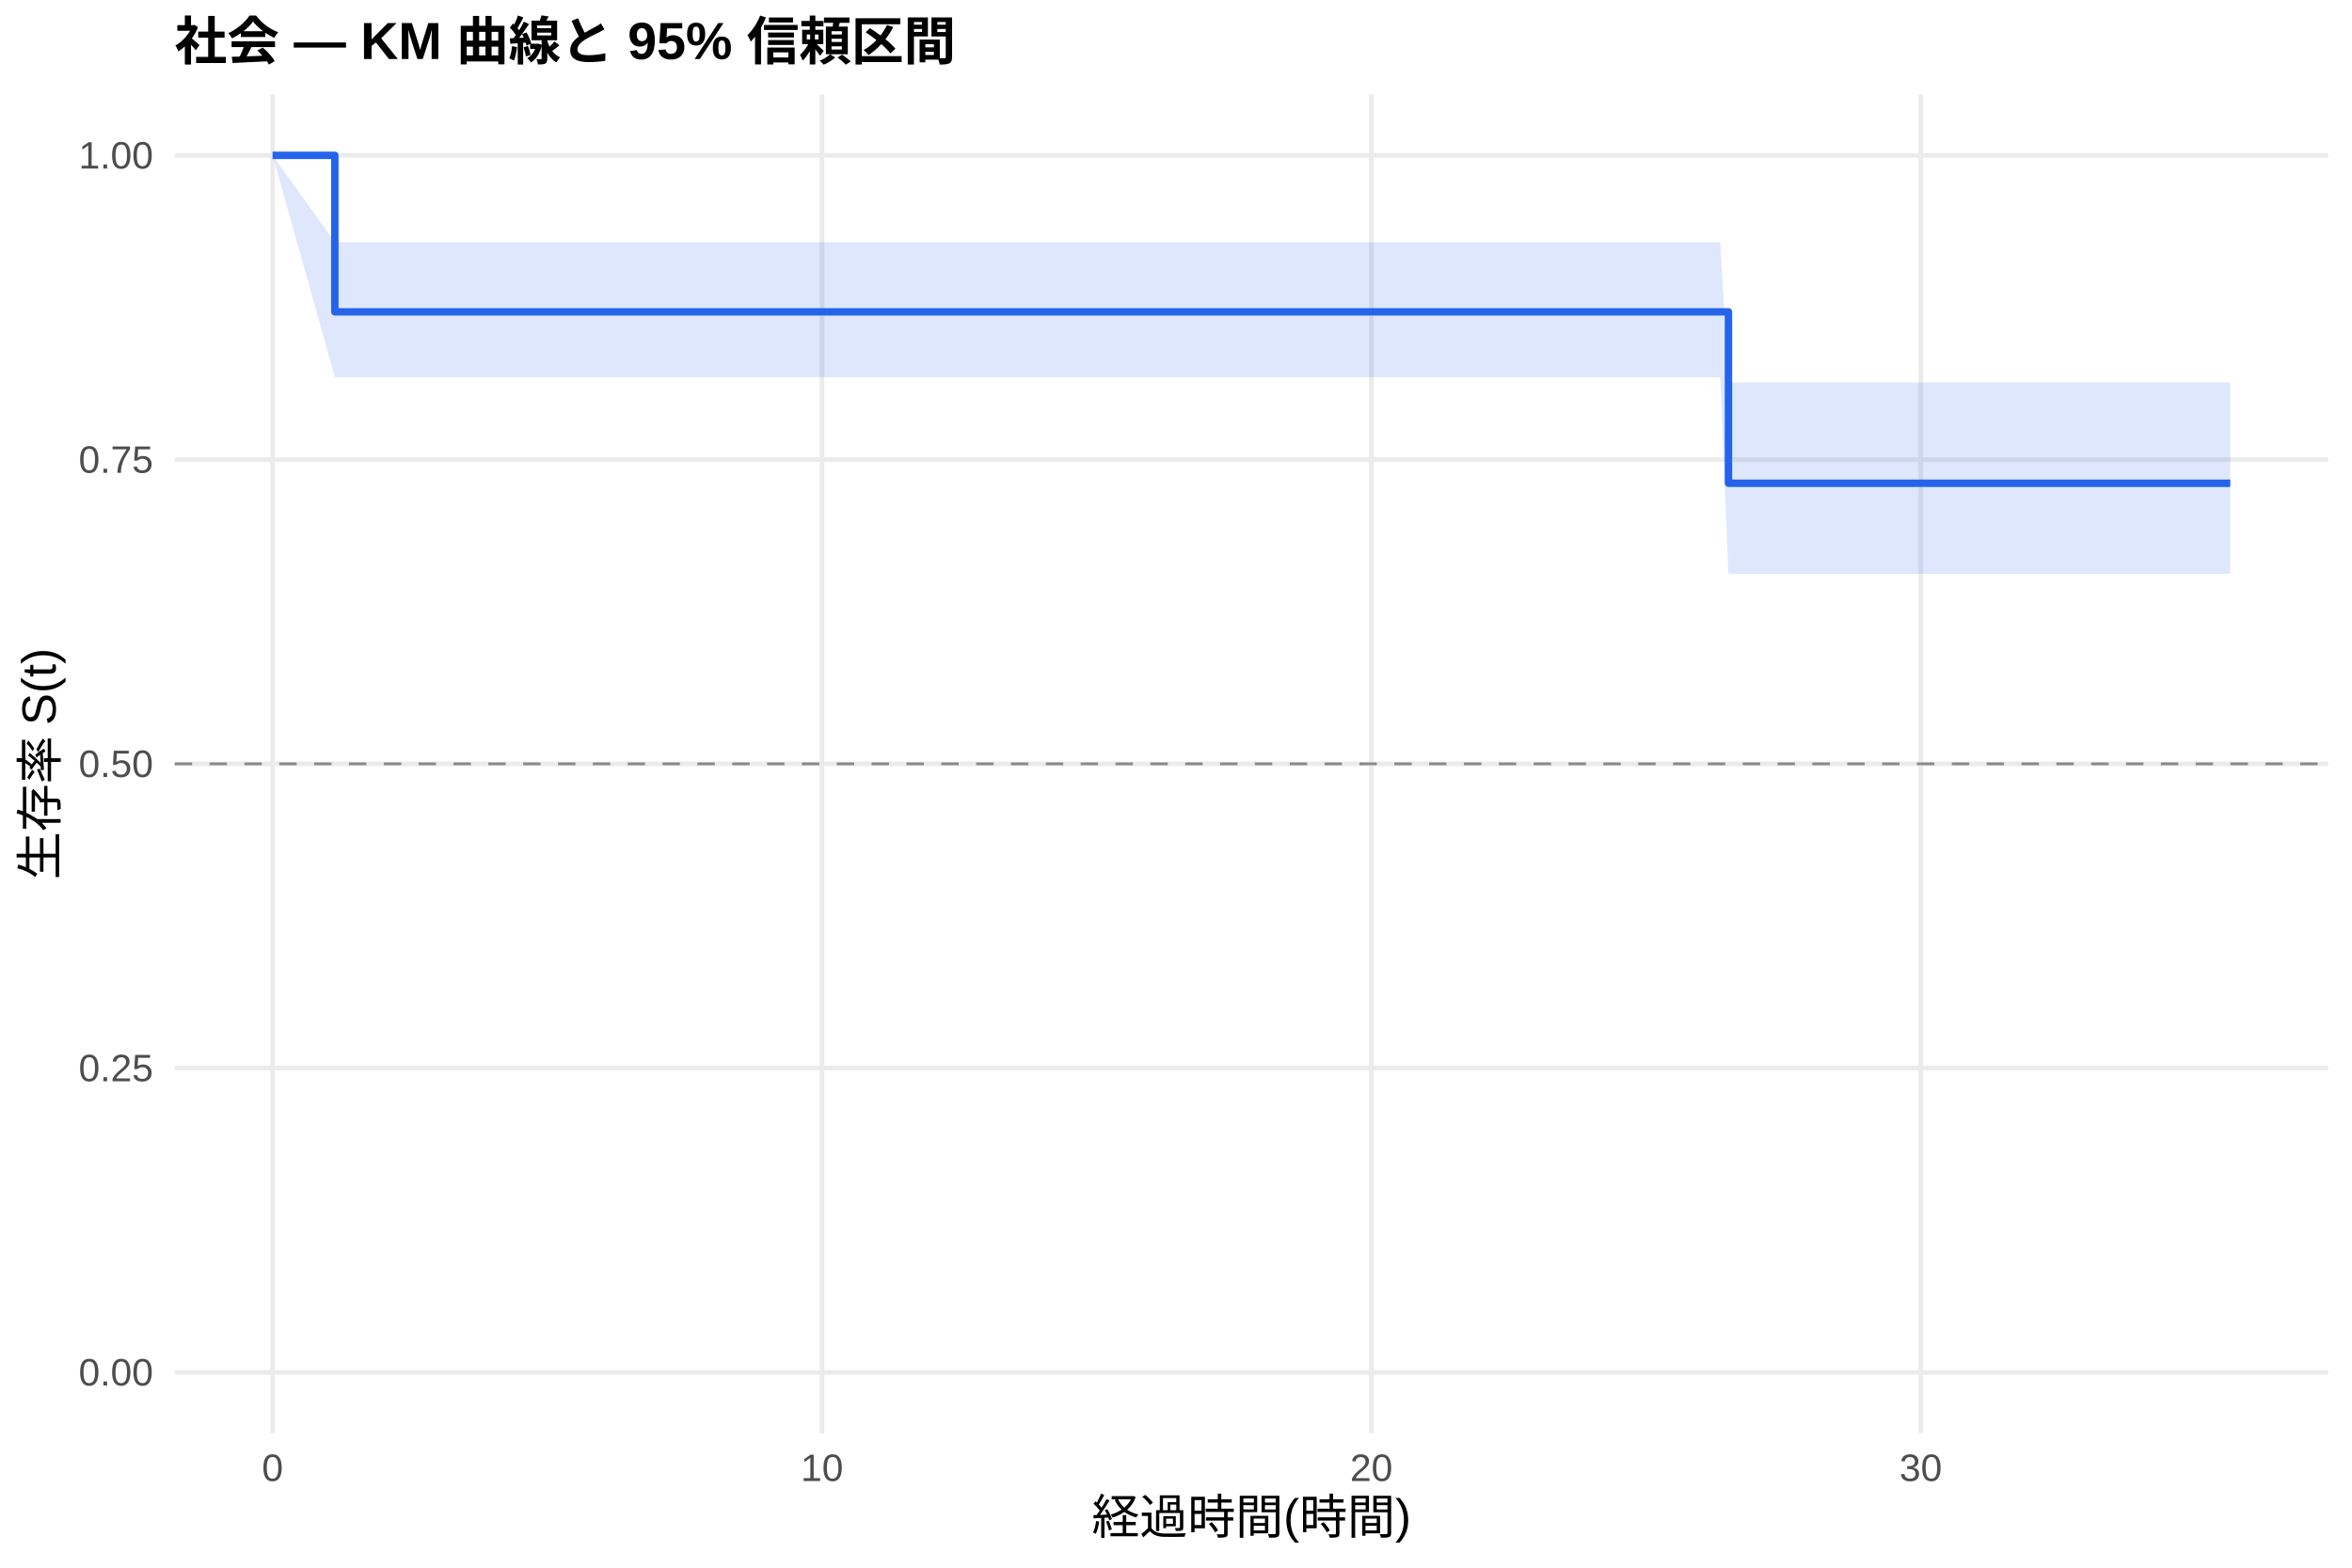
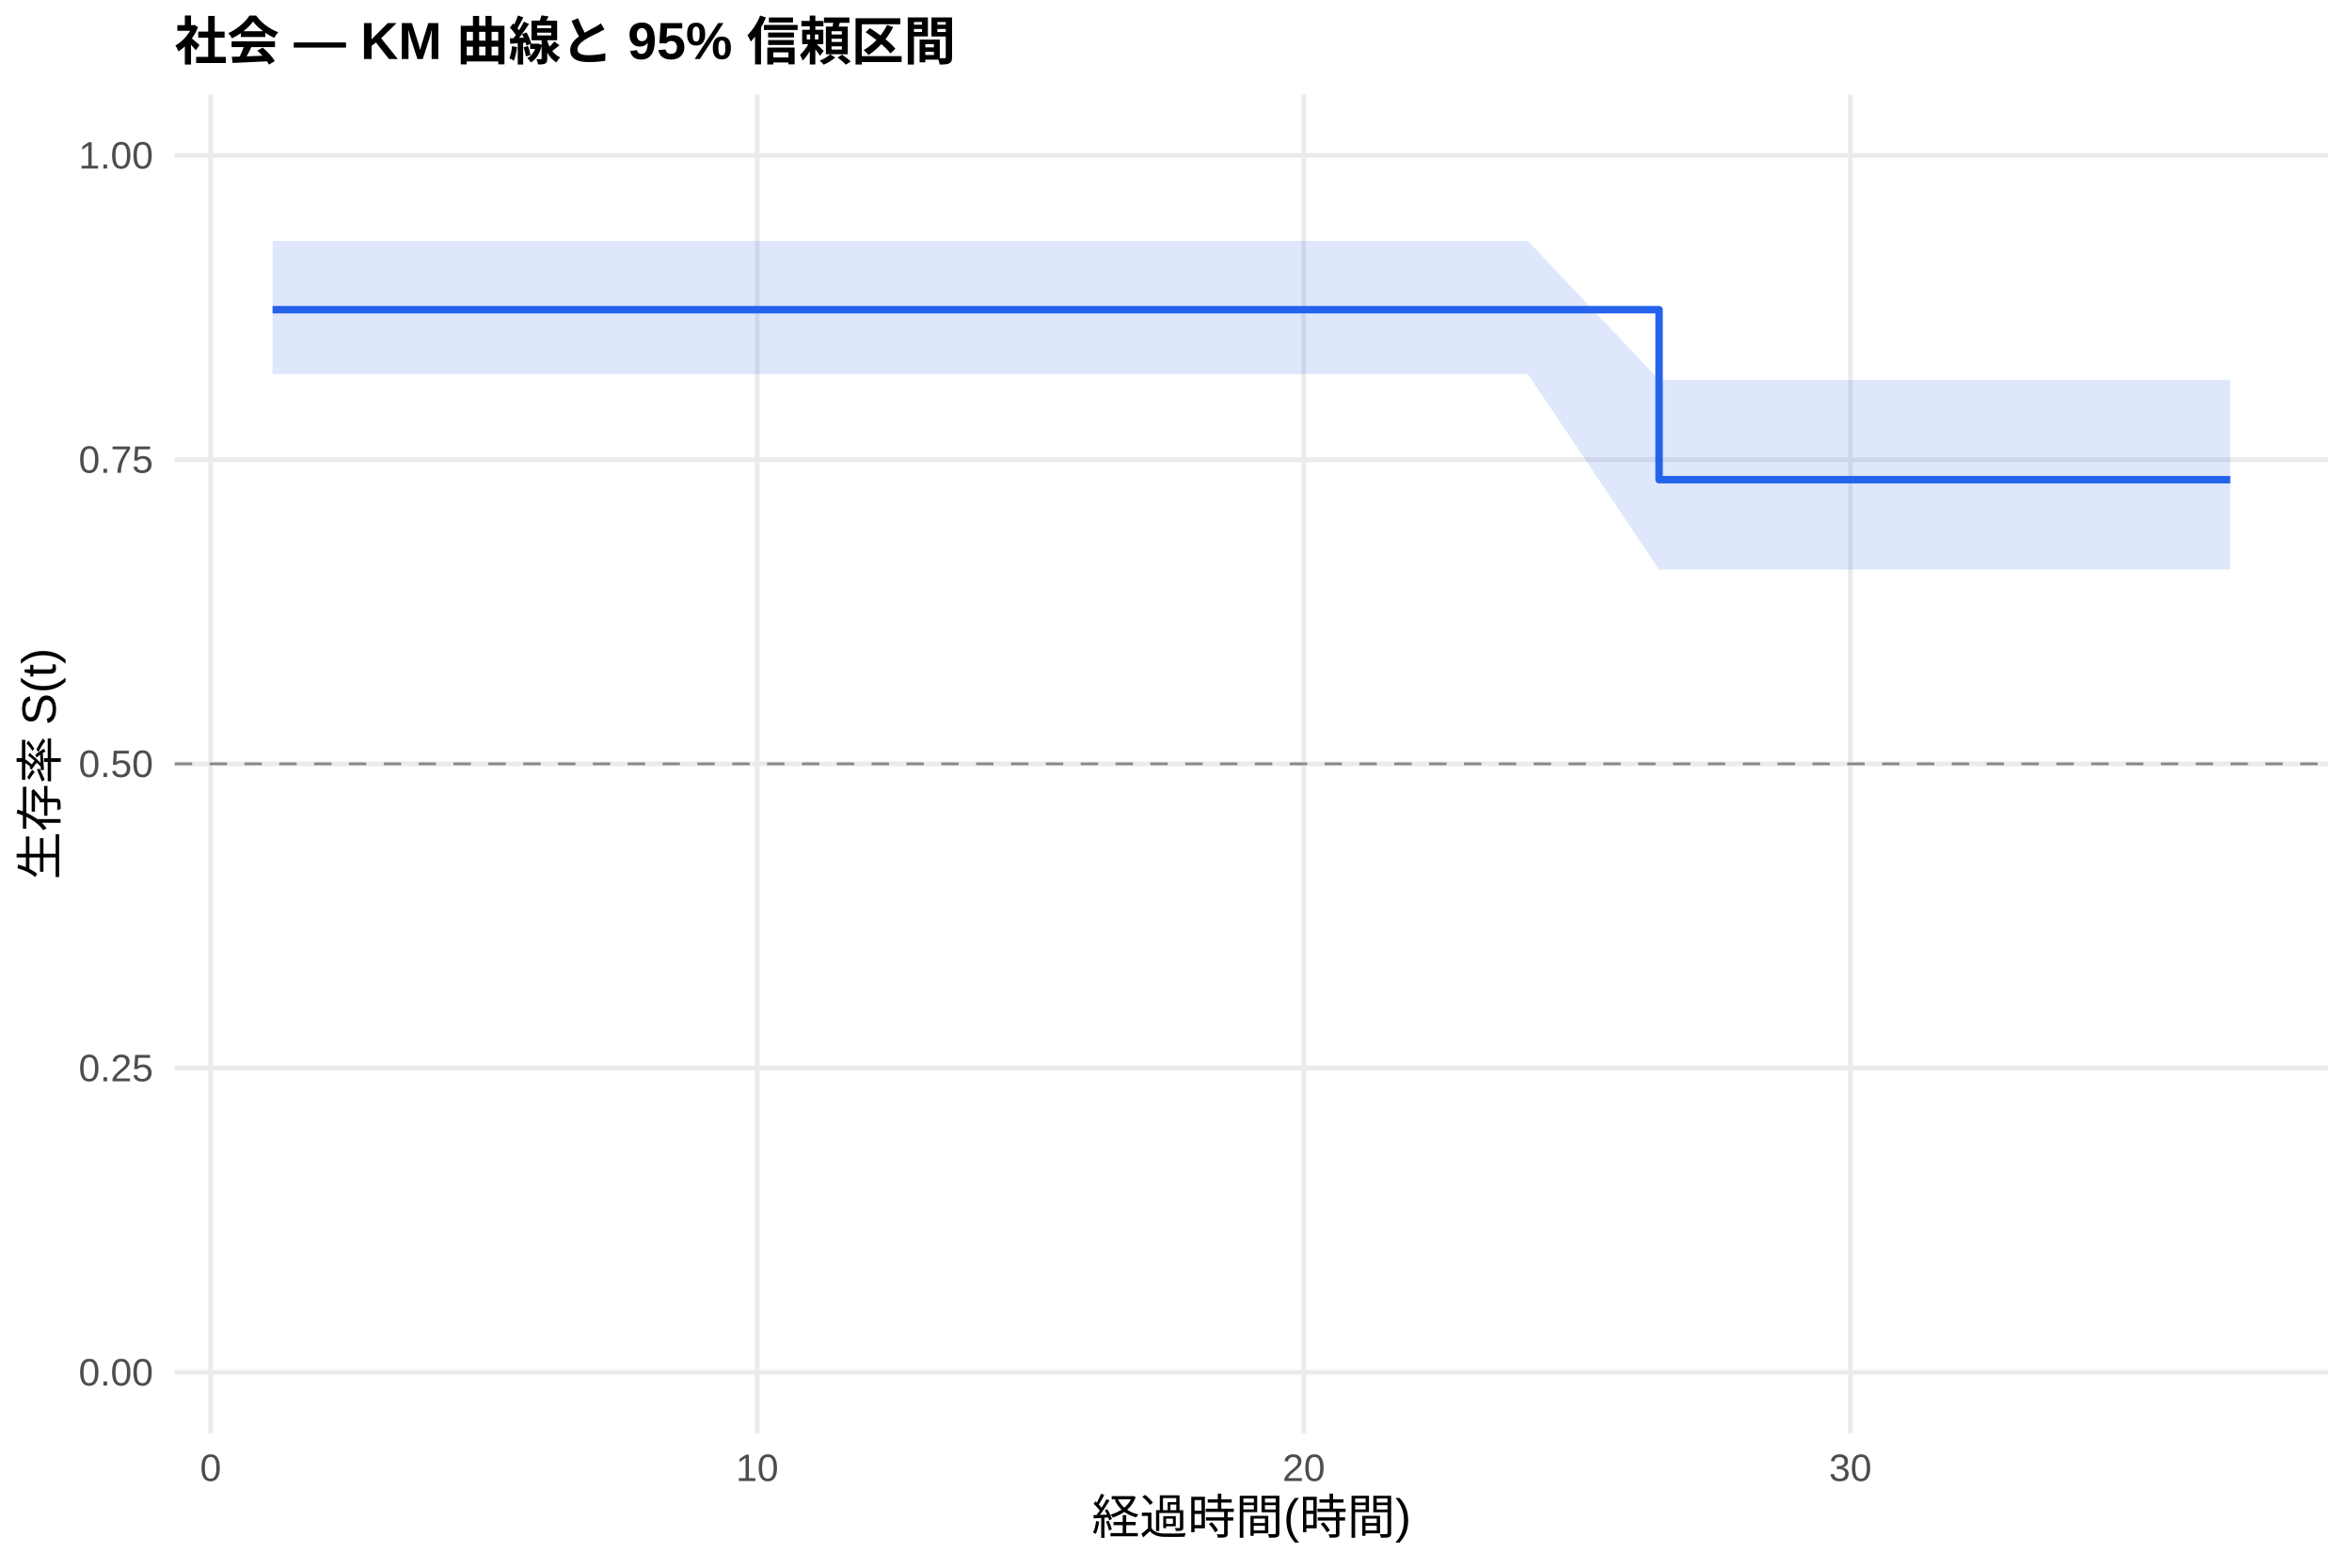
<svg xmlns="http://www.w3.org/2000/svg" width="540.00pt" height="360.00pt" viewBox="0 0 540.00 360.00">
  <g class="svglite">
    <defs>
      <style type="text/css">
    .svglite line, .svglite polyline, .svglite polygon, .svglite path, .svglite rect, .svglite circle {
      fill: none;
      stroke: #000000;
      stroke-linecap: round;
      stroke-linejoin: round;
      stroke-miterlimit: 10.00;
    }
    .svglite text {
      white-space: pre;
    }
    .svglite g.glyphgroup path {
      fill: inherit;
      stroke: none;
    }
  </style>
    </defs>
    <rect width="100%" height="100%" style="stroke: none; fill: #FFFFFF;" />
    <defs>
      <clipPath id="cpMC4wMHw1NDAuMDB8MC4wMHwzNjAuMDA=">
        <rect x="0.00" y="0.00" width="540.00" height="360.00" />
      </clipPath>
    </defs>
    <g clip-path="url(#cpMC4wMHw1NDAuMDB8MC4wMHwzNjAuMDA=)">
      <rect x="0" y="0.00" width="540.00" height="360.00" style="stroke-width: 1.07; stroke: none; fill: #FFFFFF;" />
    </g>
    <defs>
      <clipPath id="cpNDAuMTF8NTM0LjUyfDIxLjcxfDMyOS4xMg==">
        <rect x="40.11" y="21.71" width="494.41" height="307.41" />
      </clipPath>
    </defs>
    <g clip-path="url(#cpNDAuMTF8NTM0LjUyfDIxLjcxfDMyOS4xMg==)">
      <polyline points="40.11,315.14 534.52,315.14 " style="stroke-width: 1.07; stroke: #EBEBEB; stroke-linecap: butt;" />
      <polyline points="40.11,245.28 534.52,245.28 " style="stroke-width: 1.07; stroke: #EBEBEB; stroke-linecap: butt;" />
      <polyline points="40.11,175.41 534.52,175.41 " style="stroke-width: 1.07; stroke: #EBEBEB; stroke-linecap: butt;" />
      <polyline points="40.11,105.55 534.52,105.55 " style="stroke-width: 1.07; stroke: #EBEBEB; stroke-linecap: butt;" />
      <polyline points="40.11,35.68 534.52,35.68 " style="stroke-width: 1.07; stroke: #EBEBEB; stroke-linecap: butt;" />
-       <polyline points="62.58,329.12 62.58,21.71 " style="stroke-width: 1.07; stroke: #EBEBEB; stroke-linecap: butt;" />
-       <polyline points="188.72,329.12 188.72,21.71 " style="stroke-width: 1.07; stroke: #EBEBEB; stroke-linecap: butt;" />
-       <polyline points="314.85,329.12 314.85,21.71 " style="stroke-width: 1.07; stroke: #EBEBEB; stroke-linecap: butt;" />
-       <polyline points="440.99,329.12 440.99,21.71 " style="stroke-width: 1.07; stroke: #EBEBEB; stroke-linecap: butt;" />
-       <polygon points="62.58,35.68 76.88,55.61 103.58,55.61 116.19,55.61 150.67,55.61 223.83,55.61 242.54,55.61 254.31,55.61 265.87,55.61 277.43,55.61 290.05,55.61 300.56,55.61 317.59,55.61 328.73,55.61 349.96,55.61 394.95,55.61 396.84,87.83 406.93,87.83 512.05,87.83 512.05,131.76 406.93,131.76 396.84,131.76 394.95,86.62 349.96,86.62 328.73,86.62 317.59,86.62 300.56,86.62 290.05,86.62 277.43,86.62 265.87,86.62 254.31,86.62 242.54,86.62 223.83,86.62 150.67,86.62 116.19,86.62 103.58,86.62 76.88,86.62 62.58,35.68 " style="stroke-width: 0.00; stroke: none; stroke-linecap: butt; fill: #2563EB; fill-opacity: 0.15;" />
-       <polyline points="62.58,35.68 76.88,55.61 103.58,55.61 116.19,55.61 150.67,55.61 223.83,55.61 242.54,55.61 254.31,55.61 265.87,55.61 277.43,55.61 290.05,55.61 300.56,55.61 317.59,55.61 328.73,55.61 349.96,55.61 394.95,55.61 396.84,87.83 406.93,87.83 512.05,87.83 " style="stroke-width: 1.07; stroke: none; stroke-linecap: butt;" />
-       <polyline points="512.05,131.76 406.93,131.76 396.84,131.76 394.95,86.62 349.96,86.62 328.73,86.62 317.59,86.62 300.56,86.62 290.05,86.62 277.43,86.62 265.87,86.62 254.31,86.62 242.54,86.62 223.83,86.62 150.67,86.62 116.19,86.62 103.58,86.62 76.88,86.62 62.58,35.68 " style="stroke-width: 1.07; stroke: none; stroke-linecap: butt;" />
-       <polyline points="62.58,35.68 76.88,35.68 76.88,71.61 103.58,71.61 103.58,71.61 116.19,71.61 116.19,71.61 150.67,71.61 150.67,71.61 223.83,71.61 223.83,71.61 242.54,71.61 242.54,71.61 254.31,71.61 254.31,71.61 265.87,71.61 265.87,71.61 277.43,71.61 277.43,71.61 290.05,71.61 290.05,71.61 300.56,71.61 300.56,71.61 317.59,71.61 317.59,71.61 328.73,71.61 328.73,71.61 349.96,71.61 349.96,71.61 394.95,71.61 394.95,71.61 396.84,71.61 396.84,110.97 406.93,110.97 406.93,110.97 512.05,110.97 512.05,110.97 " style="stroke-width: 1.71; stroke: #2563EB; stroke-linecap: butt;" />
+       <polyline points="48.36,329.12 48.36,21.71 " style="stroke-width: 1.07; stroke: #EBEBEB; stroke-linecap: butt;" />
+       <polyline points="173.85,329.12 173.85,21.71 " style="stroke-width: 1.07; stroke: #EBEBEB; stroke-linecap: butt;" />
+       <polyline points="299.34,329.12 299.34,21.71 " style="stroke-width: 1.07; stroke: #EBEBEB; stroke-linecap: butt;" />
+       <polyline points="424.83,329.12 424.83,21.71 " style="stroke-width: 1.07; stroke: #EBEBEB; stroke-linecap: butt;" />
+       <polygon points="62.58,55.32 64.88,55.32 105.67,55.32 118.22,55.32 152.52,55.32 225.30,55.32 243.92,55.32 255.63,55.32 267.13,55.32 278.64,55.32 291.18,55.32 301.64,55.32 318.58,55.32 329.67,55.32 350.79,55.32 380.91,87.22 395.55,87.22 407.47,87.22 512.05,87.22 512.05,130.78 407.47,130.78 395.55,130.78 380.91,130.78 350.79,85.93 329.67,85.93 318.58,85.93 301.64,85.93 291.18,85.93 278.64,85.93 267.13,85.93 255.63,85.93 243.92,85.93 225.30,85.93 152.52,85.93 118.22,85.93 105.67,85.93 64.88,85.93 62.58,85.93 " style="stroke-width: 0.00; stroke: none; stroke-linecap: butt; fill: #2563EB; fill-opacity: 0.15;" />
+       <polyline points="62.58,55.32 64.88,55.32 105.67,55.32 118.22,55.32 152.52,55.32 225.30,55.32 243.92,55.32 255.63,55.32 267.13,55.32 278.64,55.32 291.18,55.32 301.64,55.32 318.58,55.32 329.67,55.32 350.79,55.32 380.91,87.22 395.55,87.22 407.47,87.22 512.05,87.22 " style="stroke-width: 1.07; stroke: none; stroke-linecap: butt;" />
+       <polyline points="512.05,130.78 407.47,130.78 395.55,130.78 380.91,130.78 350.79,85.93 329.67,85.93 318.58,85.93 301.64,85.93 291.18,85.93 278.64,85.93 267.13,85.93 255.63,85.93 243.92,85.93 225.30,85.93 152.52,85.93 118.22,85.93 105.67,85.93 64.88,85.93 62.58,85.93 " style="stroke-width: 1.07; stroke: none; stroke-linecap: butt;" />
+       <polyline points="62.58,71.11 64.88,71.11 64.88,71.11 105.67,71.11 105.67,71.11 118.22,71.11 118.22,71.11 152.52,71.11 152.52,71.11 225.30,71.11 225.30,71.11 243.92,71.11 243.92,71.11 255.63,71.11 255.63,71.11 267.13,71.11 267.13,71.11 278.64,71.11 278.64,71.11 291.18,71.11 291.18,71.11 301.64,71.11 301.64,71.11 318.58,71.11 318.58,71.11 329.67,71.11 329.67,71.11 350.79,71.11 350.79,71.11 380.91,71.11 380.91,110.15 395.55,110.15 395.55,110.15 407.47,110.15 407.47,110.15 512.05,110.15 512.05,110.15 " style="stroke-width: 1.71; stroke: #2563EB; stroke-linecap: butt;" />
      <line x1="40.11" y1="175.41" x2="534.52" y2="175.41" style="stroke-width: 0.64; stroke: #888888; stroke-dasharray: 4.00,4.00; stroke-linecap: butt;" />
    </g>
    <g clip-path="url(#cpMC4wMHw1NDAuMDB8MC4wMHwzNjAuMDA=)">
      <text x="35.18" y="318.17" text-anchor="end" style="font-size: 8.80px;fill: #4D4D4D; font-family: &quot;Liberation Sans&quot;;" textLength="17.11px" lengthAdjust="spacingAndGlyphs">0.00</text>
      <text x="35.18" y="248.30" text-anchor="end" style="font-size: 8.80px;fill: #4D4D4D; font-family: &quot;Liberation Sans&quot;;" textLength="17.11px" lengthAdjust="spacingAndGlyphs">0.25</text>
      <text x="35.18" y="178.44" text-anchor="end" style="font-size: 8.80px;fill: #4D4D4D; font-family: &quot;Liberation Sans&quot;;" textLength="17.11px" lengthAdjust="spacingAndGlyphs">0.50</text>
      <text x="35.18" y="108.57" text-anchor="end" style="font-size: 8.80px;fill: #4D4D4D; font-family: &quot;Liberation Sans&quot;;" textLength="17.11px" lengthAdjust="spacingAndGlyphs">0.75</text>
      <text x="35.18" y="38.71" text-anchor="end" style="font-size: 8.80px;fill: #4D4D4D; font-family: &quot;Liberation Sans&quot;;" textLength="17.11px" lengthAdjust="spacingAndGlyphs">1.00</text>
-       <text x="62.58" y="340.10" text-anchor="middle" style="font-size: 8.80px;fill: #4D4D4D; font-family: &quot;Liberation Sans&quot;;" textLength="4.89px" lengthAdjust="spacingAndGlyphs">0</text>
-       <text x="188.72" y="340.10" text-anchor="middle" style="font-size: 8.80px;fill: #4D4D4D; font-family: &quot;Liberation Sans&quot;;" textLength="9.78px" lengthAdjust="spacingAndGlyphs">10</text>
-       <text x="314.85" y="340.10" text-anchor="middle" style="font-size: 8.80px;fill: #4D4D4D; font-family: &quot;Liberation Sans&quot;;" textLength="9.78px" lengthAdjust="spacingAndGlyphs">20</text>
-       <text x="440.99" y="340.10" text-anchor="middle" style="font-size: 8.80px;fill: #4D4D4D; font-family: &quot;Liberation Sans&quot;;" textLength="9.78px" lengthAdjust="spacingAndGlyphs">30</text>
+       <text x="48.36" y="340.10" text-anchor="middle" style="font-size: 8.80px;fill: #4D4D4D; font-family: &quot;Liberation Sans&quot;;" textLength="4.89px" lengthAdjust="spacingAndGlyphs">0</text>
+       <text x="173.85" y="340.10" text-anchor="middle" style="font-size: 8.80px;fill: #4D4D4D; font-family: &quot;Liberation Sans&quot;;" textLength="9.78px" lengthAdjust="spacingAndGlyphs">10</text>
+       <text x="299.34" y="340.10" text-anchor="middle" style="font-size: 8.80px;fill: #4D4D4D; font-family: &quot;Liberation Sans&quot;;" textLength="9.78px" lengthAdjust="spacingAndGlyphs">20</text>
+       <text x="424.83" y="340.10" text-anchor="middle" style="font-size: 8.80px;fill: #4D4D4D; font-family: &quot;Liberation Sans&quot;;" textLength="9.78px" lengthAdjust="spacingAndGlyphs">30</text>
      <text x="287.32" y="352.24" text-anchor="middle" style="font-size: 11.00px; font-family: &quot;Liberation Sans&quot;;" textLength="73.31px" lengthAdjust="spacingAndGlyphs">経過時間(時間)</text>
      <text transform="translate(13.05,175.41) rotate(-90)" text-anchor="middle" style="font-size: 11.00px; font-family: &quot;Liberation Sans&quot;;" textLength="53.78px" lengthAdjust="spacingAndGlyphs">生存率 S(t)</text>
      <text x="40.11" y="13.74" style="font-size: 12.00px; font-weight: bold; font-family: &quot;Liberation Sans&quot;;" textLength="179.33px" lengthAdjust="spacingAndGlyphs">社会 — KM 曲線と 95% 信頼区間</text>
    </g>
  </g>
</svg>
